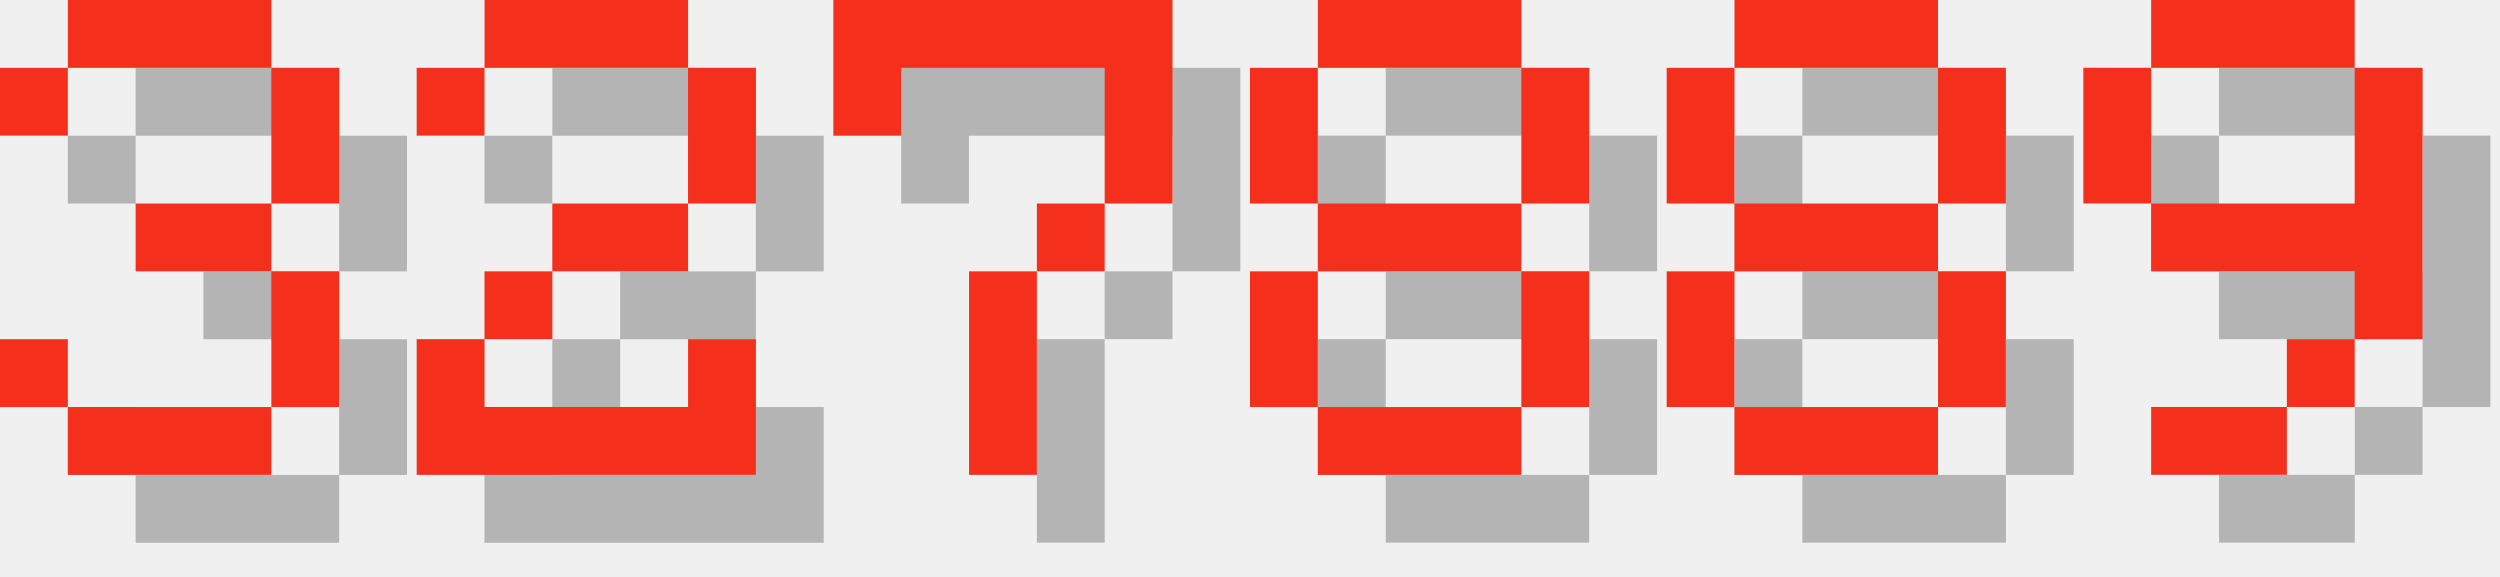
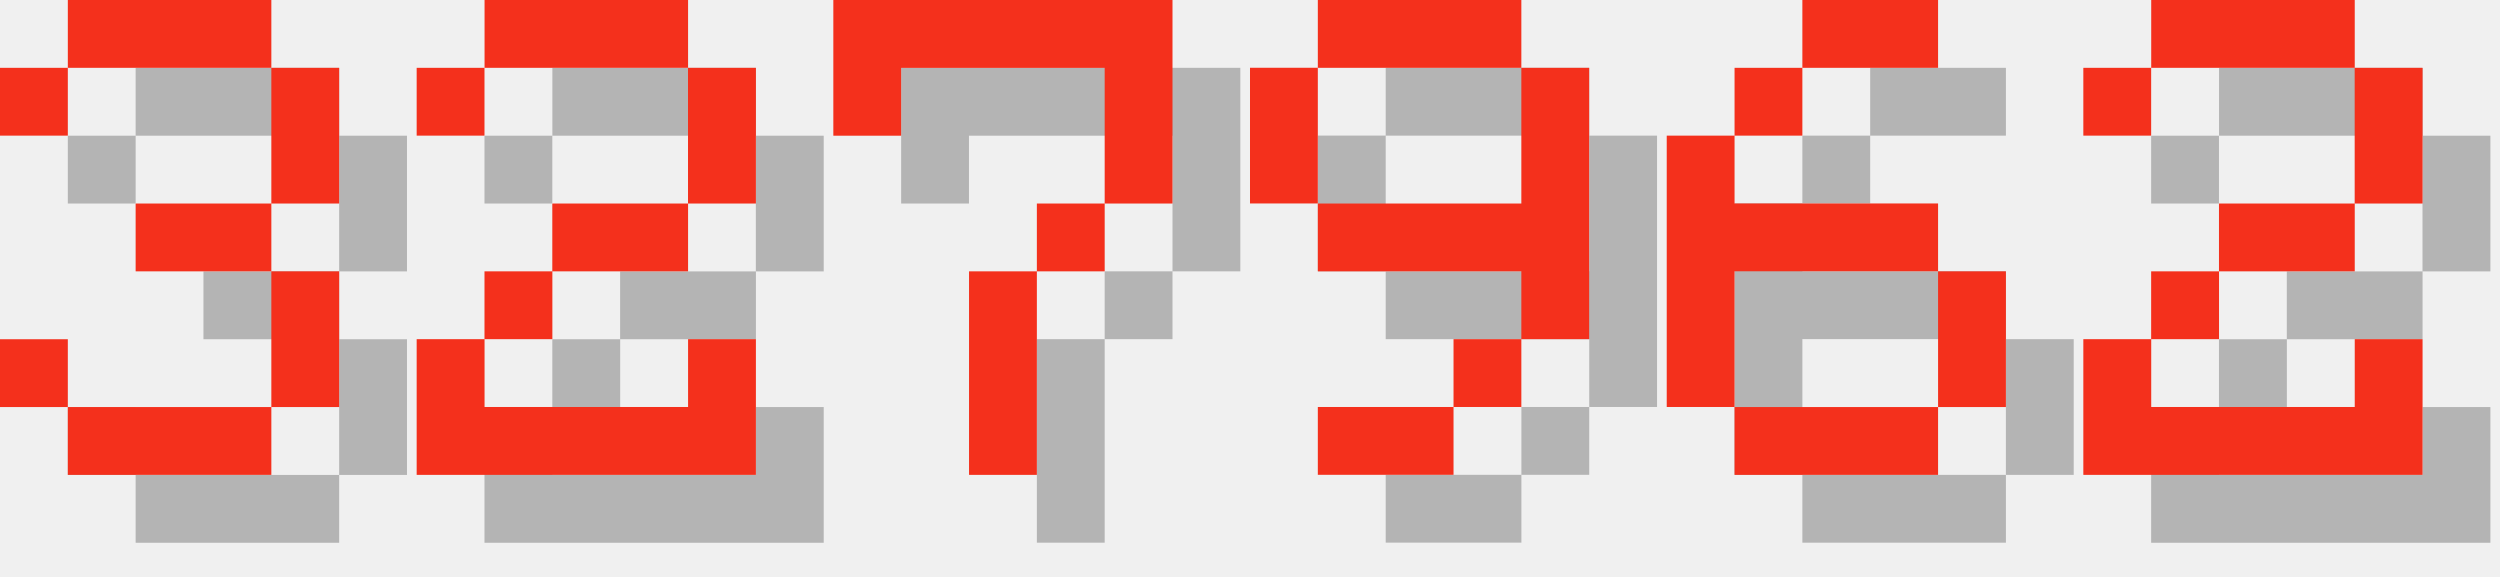
<svg xmlns="http://www.w3.org/2000/svg" version="1.1" width="156.0" height="36">
  <style>
        .text-foreground {
            fill: #F4301C;
        }
        .text-shadow {
            fill: #000000;
            fill-opacity: 0.25;
        }
    </style>
  <g class="digit" id="digit_3" transform="translate(0.0, 0), scale(4)">
    <path id="digit_3_shadow" class="text-shadow" d="m1.058 2.117v1.058h1.058v-1.058h3.175v2.117h-2.117v1.058h2.117v2.117h-3.175v-1.058h-1.058v1.058h1.058v1.058h3.175v-1.058h1.058v-2.117h-1.058v-1.058h1.058v-2.117h-1.058v-1.058h-3.175v1.058h-1.058z" fill-opacity=".5" style="paint-order:stroke fill markers" />
    <path id="digit_3_fg" class="text-foreground" d="m0 1.058v1.058h1.058v-1.058h3.175v2.117h-2.117v1.058h2.117v2.117h-3.175v-1.058h-1.058v1.058h1.058v1.058h3.175v-1.058h1.058v-2.117h-1.058v-1.058h1.058v-2.117h-1.058v-1.058h-3.175v1.058h-1.058z" fill="#fff" style="paint-order:stroke fill markers" />
  </g>
  <g class="digit" id="digit_2" transform="translate(26.0, 0), scale(4)">
    <path id="digit_2_shadow" class="text-shadow" d="m1.058 2.117v1.058h1.058v-1.058h3.175v2.117h-2.117v1.058h-1.058v1.058h-1.058v2.117h5.292v-2.117h-1.058v1.058h-3.175v-1.058h1.058v-1.058h2.117v-1.058h1.058v-2.117h-1.058v-1.058h-3.175v1.058h-1.058z" fill-opacity=".5" style="paint-order:stroke fill markers" />
    <path id="digit_2_fg" class="text-foreground" d="m0 1.058v1.058h1.058v-1.058h3.175v2.117h-2.117v1.058h-1.058v1.058h-1.058v2.117h5.292v-2.117h-1.058v1.058h-3.175v-1.058h1.058v-1.058h2.117v-1.058h1.058v-2.117h-1.058v-1.058h-3.175v1.058h-1.058z" fill="#fff" style="paint-order:stroke fill markers" />
  </g>
  <g class="digit" id="digit_7" transform="translate(52.0, 0), scale(4)">
    <path id="digit_7_shadow" class="text-shadow" d="m1.058 1.058 2e-6 2.117h1.058v-1.058h3.175v1.058l2e-7 1.058h-1.058v1.058h-1.058l4e-7 3.175 1.058 1e-7v-3.175h1.058v-1.058h1.058l5e-7 -1.058v-2.117z" fill-opacity=".5" style="paint-order:stroke fill markers" />
    <path id="digit_7_fg" class="text-foreground" d="m0 0 2e-6 2.117h1.058v-1.058h3.175v1.058l2e-7 1.058h-1.058v1.058h-1.058l4e-7 3.175 1.058 1e-7v-3.175h1.058v-1.058h1.058l5e-7 -1.058v-2.117z" fill="#fff" style="paint-order:stroke fill markers" />
  </g>
-   <g class="digit" id="digit_8" transform="translate(78.0, 0), scale(4)">
-     <path id="digit_8_shadow" class="text-shadow" d="m2.117 1.058v1.058h3.175v-1.058h-3.175zm3.175 1.058v2.117h1.058v-2.117h-1.058zm0 2.117h-3.175v1.058h3.175v-1.058zm0 1.058v2.117h1.058v-2.117h-1.058zm0 2.117h-3.175v1.058h3.175v-1.058zm-3.175 0v-2.117h-1.058v2.117h1.058zm0-3.175v-2.117h-1.058v2.117h1.058z" fill-opacity=".5" style="paint-order:stroke fill markers" />
-     <path id="digit_8_fg" class="text-foreground" d="m1.058 0v1.058h3.175v-1.058h-3.175zm3.175 1.058v2.117h1.058v-2.117h-1.058zm0 2.117h-3.175v1.058h3.175v-1.058zm0 1.058v2.117h1.058v-2.117h-1.058zm0 2.117h-3.175v1.058h3.175v-1.058zm-3.175 0v-2.117h-1.058v2.117h1.058zm0-3.175v-2.117h-1.058v2.117h1.058z" fill="#fff" style="paint-order:stroke fill markers" />
-   </g>
-   <g class="digit" id="digit_8" transform="translate(104.0, 0), scale(4)">
-     <path id="digit_8_shadow" class="text-shadow" d="m2.117 1.058v1.058h3.175v-1.058h-3.175zm3.175 1.058v2.117h1.058v-2.117h-1.058zm0 2.117h-3.175v1.058h3.175v-1.058zm0 1.058v2.117h1.058v-2.117h-1.058zm0 2.117h-3.175v1.058h3.175v-1.058zm-3.175 0v-2.117h-1.058v2.117h1.058zm0-3.175v-2.117h-1.058v2.117h1.058z" fill-opacity=".5" style="paint-order:stroke fill markers" />
-     <path id="digit_8_fg" class="text-foreground" d="m1.058 0v1.058h3.175v-1.058h-3.175zm3.175 1.058v2.117h1.058v-2.117h-1.058zm0 2.117h-3.175v1.058h3.175v-1.058zm0 1.058v2.117h1.058v-2.117h-1.058zm0 2.117h-3.175v1.058h3.175v-1.058zm-3.175 0v-2.117h-1.058v2.117h1.058zm0-3.175v-2.117h-1.058v2.117h1.058z" fill="#fff" style="paint-order:stroke fill markers" />
-   </g>
-   <g class="digit" id="digit_9" transform="translate(130.0, 0), scale(4)">
+   <g class="digit" id="digit_9" transform="translate(78.0, 0), scale(4)">
    <path id="digit_9_shadow" class="text-shadow" d="m2.117 1.058v1.058h3.175v-1.058h-3.175zm3.175 1.058v2.117h-3.175v1.058h3.175v1.058h1.058v-4.233h-1.058zm0 4.233h-1.058v1.058h1.058v-1.058zm-1.058 1.058h-2.117v1.058h2.117v-1.058zm-2.117-3.175v-2.117h-1.058v2.117h1.058z" fill-opacity=".5" style="paint-order:stroke fill markers" />
    <path id="digit_9_fg" class="text-foreground" d="m1.058 0v1.058h3.175v-1.058h-3.175zm3.175 1.058v2.117h-3.175v1.058h3.175v1.058h1.058v-4.233h-1.058zm0 4.233h-1.058v1.058h1.058v-1.058zm-1.058 1.058h-2.117v1.058h2.117v-1.058zm-2.117-3.175v-2.117h-1.058v2.117h1.058z" fill="#fff" style="paint-order:stroke fill markers" />
  </g>
+   <g class="digit" id="digit_6" transform="translate(104.0, 0), scale(4)">
+     <path id="digit_6_shadow" class="text-shadow" d="m3.175 1.058v1.058h2.117v-1.058h-2.117zm0 1.058h-1.058v1.058h1.058v-1.058zm-1.058 1.058h-1.058v4.233h1.058v-2.117h3.175v-1.058h-3.175v-1.058zm3.175 2.117v2.117h1.058v-2.117h-1.058zm0 2.117h-3.175v1.058h3.175v-1.058z" fill-opacity=".5" style="paint-order:stroke fill markers" />
+     <path id="digit_6_fg" class="text-foreground" d="m2.117 0v1.058h2.117v-1.058h-2.117zm0 1.058h-1.058v1.058h1.058v-1.058zm-1.058 1.058h-1.058v4.233h1.058v-2.117h3.175v-1.058h-3.175v-1.058zm3.175 2.117v2.117h1.058v-2.117h-1.058zm0 2.117h-3.175v1.058h3.175v-1.058z" fill="#fff" style="paint-order:stroke fill markers" />
+   </g>
+   <g class="digit" id="digit_2" transform="translate(130.0, 0), scale(4)">
+     <path id="digit_2_shadow" class="text-shadow" d="m1.058 2.117v1.058h1.058v-1.058h3.175v2.117h-2.117v1.058h-1.058v1.058h-1.058v2.117h5.292v-2.117h-1.058v1.058h-3.175v-1.058h1.058v-1.058h2.117v-1.058h1.058v-2.117h-1.058v-1.058h-3.175v1.058h-1.058z" fill-opacity=".5" style="paint-order:stroke fill markers" />
+     <path id="digit_2_fg" class="text-foreground" d="m0 1.058v1.058h1.058v-1.058h3.175v2.117h-2.117v1.058h-1.058v1.058h-1.058v2.117h5.292v-2.117h-1.058v1.058h-3.175v-1.058h1.058v-1.058h2.117v-1.058h1.058v-2.117h-1.058v-1.058h-3.175v1.058h-1.058z" fill="#fff" style="paint-order:stroke fill markers" />
+   </g>
</svg>
